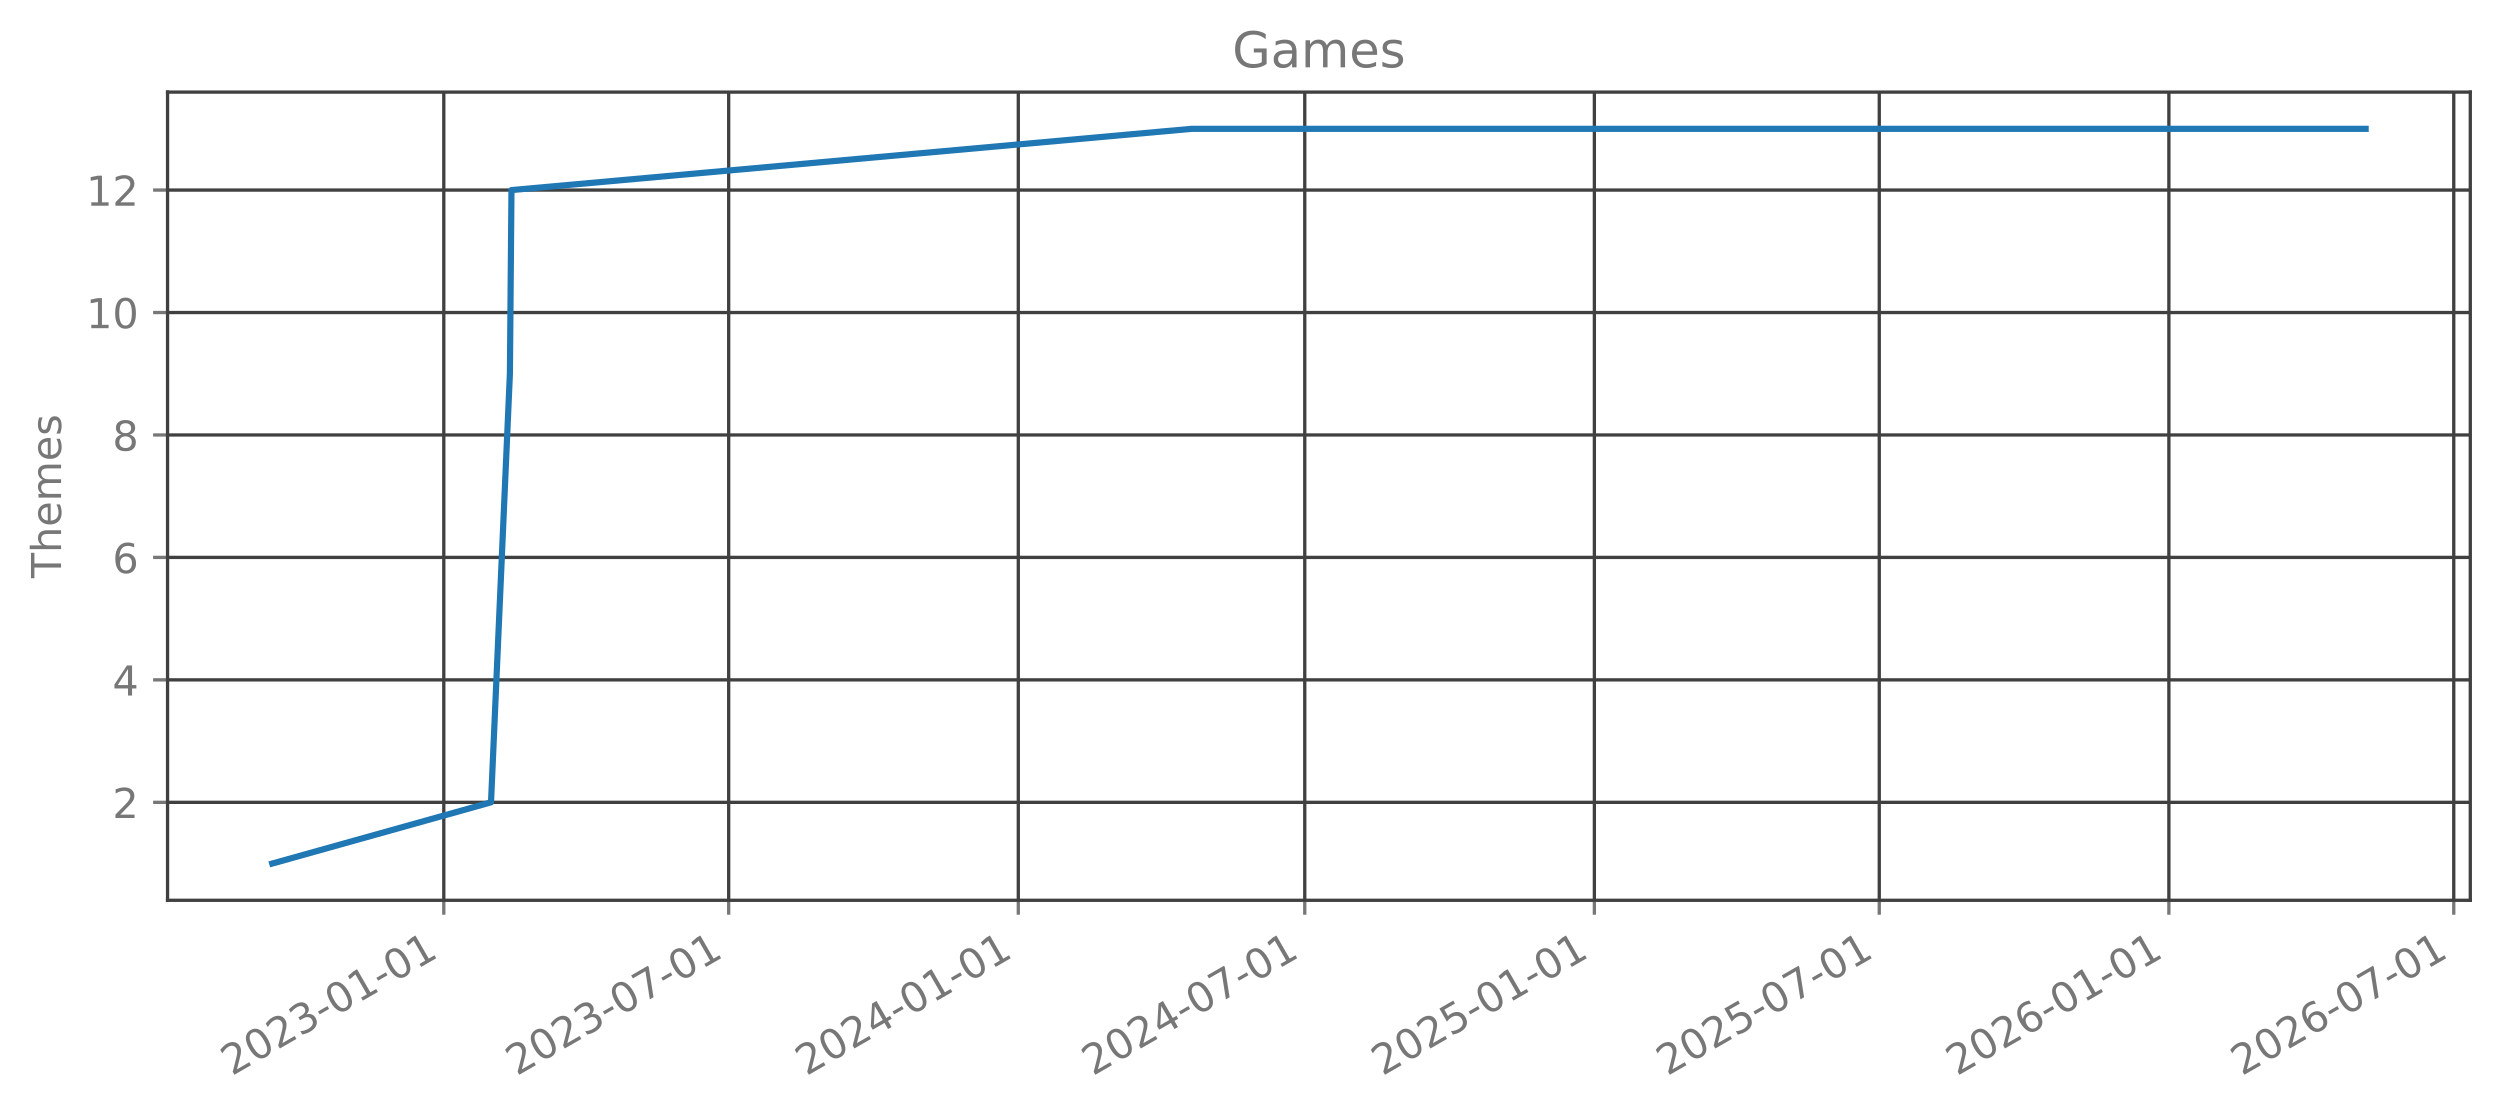
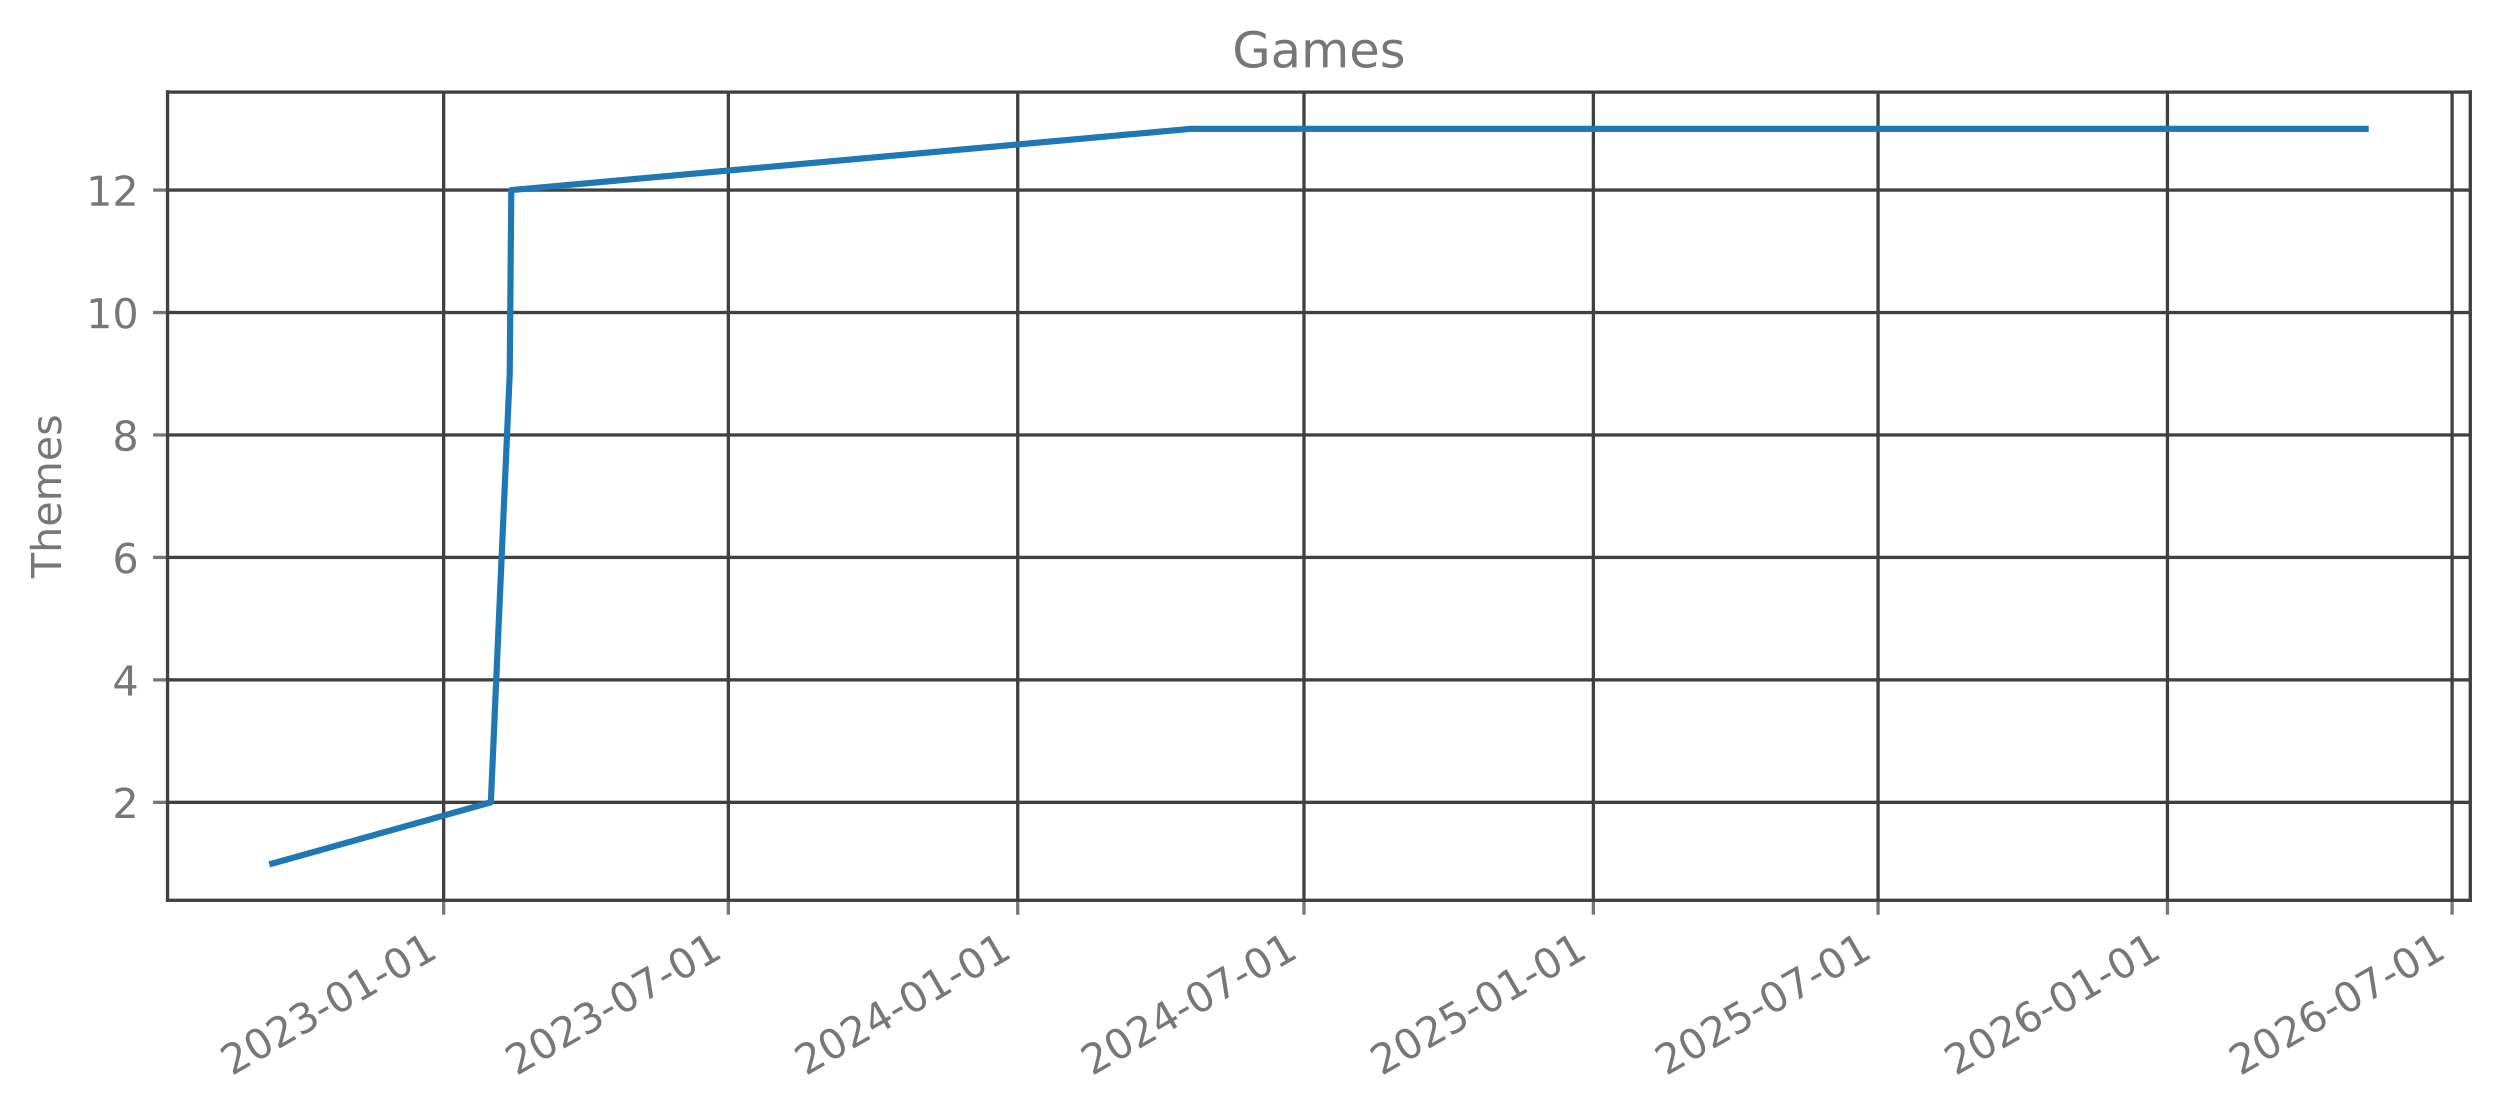
<svg xmlns="http://www.w3.org/2000/svg" xmlns:xlink="http://www.w3.org/1999/xlink" width="605.803pt" height="269.797pt" viewBox="0 0 605.803 269.797" version="1.1">
  <defs>
    <style type="text/css">*{stroke-linejoin: round; stroke-linecap: butt}</style>
  </defs>
  <g id="figure_1">
    <g id="patch_1">
      <path d="M 0 269.797  L 605.803 269.797  L 605.803 0  L 0 0  L 0 269.797  z " style="fill: none; opacity: 0" />
    </g>
    <g id="axes_1">
      <g id="patch_2">
        <path d="M 40.603 218.158  L 598.603 218.158  L 598.603 22.318  L 40.603 22.318  L 40.603 218.158  z " style="fill: none; opacity: 0" />
      </g>
      <g id="matplotlib.axis_1">
        <g id="xtick_1">
          <g id="line2d_1">
-             <path d="M 107.54 218.158  L 107.54 22.318  " clip-path="url(#p47fcb0b24f)" style="fill: none; stroke: #404040; stroke-width: 0.8; stroke-linecap: square" />
+             <path d="M 107.509 218.158  L 107.509 22.318  " clip-path="url(#p519601f1d2)" style="fill: none; stroke: #404040; stroke-width: 0.8; stroke-linecap: square" />
          </g>
          <g id="line2d_2">
            <defs>
-               <path id="mb61162ff3d" d="M 0 0  L 0 3.5  " style="stroke: #777777; stroke-width: 0.8" />
+               <path id="ma080c464f9" d="M 0 0  L 0 3.5  " style="stroke: #777777; stroke-width: 0.8" />
            </defs>
            <g>
-               <use xlink:href="#mb61162ff3d" x="107.54" y="218.158" style="fill: #777777; stroke: #777777; stroke-width: 0.8" />
+               <use xlink:href="#ma080c464f9" x="107.509" y="218.158" style="fill: #777777; stroke: #777777; stroke-width: 0.8" />
            </g>
          </g>
          <g id="text_1">
-             <g style="fill: #777777" transform="translate(56.17079 260.7964) rotate(-30) scale(0.1 -0.1)">
+             <g style="fill: #777777" transform="translate(56.13955 260.7964) rotate(-30) scale(0.1 -0.1)">
              <defs>
                <path id="DejaVuSans-32" d="M 1228 531  L 3431 531  L 3431 0  L 469 0  L 469 531  Q 828 903 1448 1529  Q 2069 2156 2228 2338  Q 2531 2678 2651 2914  Q 2772 3150 2772 3378  Q 2772 3750 2511 3984  Q 2250 4219 1831 4219  Q 1534 4219 1204 4116  Q 875 4013 500 3803  L 500 4441  Q 881 4594 1212 4672  Q 1544 4750 1819 4750  Q 2544 4750 2975 4387  Q 3406 4025 3406 3419  Q 3406 3131 3298 2873  Q 3191 2616 2906 2266  Q 2828 2175 2409 1742  Q 1991 1309 1228 531  z " transform="scale(0.015625)" />
                <path id="DejaVuSans-30" d="M 2034 4250  Q 1547 4250 1301 3770  Q 1056 3291 1056 2328  Q 1056 1369 1301 889  Q 1547 409 2034 409  Q 2525 409 2770 889  Q 3016 1369 3016 2328  Q 3016 3291 2770 3770  Q 2525 4250 2034 4250  z M 2034 4750  Q 2819 4750 3233 4129  Q 3647 3509 3647 2328  Q 3647 1150 3233 529  Q 2819 -91 2034 -91  Q 1250 -91 836 529  Q 422 1150 422 2328  Q 422 3509 836 4129  Q 1250 4750 2034 4750  z " transform="scale(0.015625)" />
                <path id="DejaVuSans-33" d="M 2597 2516  Q 3050 2419 3304 2112  Q 3559 1806 3559 1356  Q 3559 666 3084 287  Q 2609 -91 1734 -91  Q 1441 -91 1130 -33  Q 819 25 488 141  L 488 750  Q 750 597 1062 519  Q 1375 441 1716 441  Q 2309 441 2620 675  Q 2931 909 2931 1356  Q 2931 1769 2642 2001  Q 2353 2234 1838 2234  L 1294 2234  L 1294 2753  L 1863 2753  Q 2328 2753 2575 2939  Q 2822 3125 2822 3475  Q 2822 3834 2567 4026  Q 2313 4219 1838 4219  Q 1578 4219 1281 4162  Q 984 4106 628 3988  L 628 4550  Q 988 4650 1302 4700  Q 1616 4750 1894 4750  Q 2613 4750 3031 4423  Q 3450 4097 3450 3541  Q 3450 3153 3228 2886  Q 3006 2619 2597 2516  z " transform="scale(0.015625)" />
                <path id="DejaVuSans-2d" d="M 313 2009  L 1997 2009  L 1997 1497  L 313 1497  L 313 2009  z " transform="scale(0.015625)" />
                <path id="DejaVuSans-31" d="M 794 531  L 1825 531  L 1825 4091  L 703 3866  L 703 4441  L 1819 4666  L 2450 4666  L 2450 531  L 3481 531  L 3481 0  L 794 0  L 794 531  z " transform="scale(0.015625)" />
              </defs>
              <use xlink:href="#DejaVuSans-32" />
              <use xlink:href="#DejaVuSans-30" transform="translate(63.62305 0)" />
              <use xlink:href="#DejaVuSans-32" transform="translate(127.2461 0)" />
              <use xlink:href="#DejaVuSans-33" transform="translate(190.8691 0)" />
              <use xlink:href="#DejaVuSans-2d" transform="translate(254.4922 0)" />
              <use xlink:href="#DejaVuSans-30" transform="translate(290.5762 0)" />
              <use xlink:href="#DejaVuSans-31" transform="translate(354.1992 0)" />
              <use xlink:href="#DejaVuSans-2d" transform="translate(417.8223 0)" />
              <use xlink:href="#DejaVuSans-30" transform="translate(453.9062 0)" />
              <use xlink:href="#DejaVuSans-31" transform="translate(517.5293 0)" />
            </g>
          </g>
        </g>
        <g id="xtick_2">
          <g id="line2d_3">
-             <path d="M 176.575 218.158  L 176.575 22.318  " clip-path="url(#p47fcb0b24f)" style="fill: none; stroke: #404040; stroke-width: 0.8; stroke-linecap: square" />
+             <path d="M 176.492 218.158  L 176.492 22.318  " clip-path="url(#p519601f1d2)" style="fill: none; stroke: #404040; stroke-width: 0.8; stroke-linecap: square" />
          </g>
          <g id="line2d_4">
            <g>
-               <use xlink:href="#mb61162ff3d" x="176.575" y="218.158" style="fill: #777777; stroke: #777777; stroke-width: 0.8" />
+               <use xlink:href="#ma080c464f9" x="176.492" y="218.158" style="fill: #777777; stroke: #777777; stroke-width: 0.8" />
            </g>
          </g>
          <g id="text_2">
-             <g style="fill: #777777" transform="translate(125.2056 260.7964) rotate(-30) scale(0.1 -0.1)">
+             <g style="fill: #777777" transform="translate(125.1225 260.7964) rotate(-30) scale(0.1 -0.1)">
              <defs>
                <path id="DejaVuSans-37" d="M 525 4666  L 3525 4666  L 3525 4397  L 1831 0  L 1172 0  L 2766 4134  L 525 4134  L 525 4666  z " transform="scale(0.015625)" />
              </defs>
              <use xlink:href="#DejaVuSans-32" />
              <use xlink:href="#DejaVuSans-30" transform="translate(63.62305 0)" />
              <use xlink:href="#DejaVuSans-32" transform="translate(127.2461 0)" />
              <use xlink:href="#DejaVuSans-33" transform="translate(190.8691 0)" />
              <use xlink:href="#DejaVuSans-2d" transform="translate(254.4922 0)" />
              <use xlink:href="#DejaVuSans-30" transform="translate(290.5762 0)" />
              <use xlink:href="#DejaVuSans-37" transform="translate(354.1992 0)" />
              <use xlink:href="#DejaVuSans-2d" transform="translate(417.8223 0)" />
              <use xlink:href="#DejaVuSans-30" transform="translate(453.9062 0)" />
              <use xlink:href="#DejaVuSans-31" transform="translate(517.5293 0)" />
            </g>
          </g>
        </g>
        <g id="xtick_3">
          <g id="line2d_5">
-             <path d="M 246.754 218.158  L 246.754 22.318  " clip-path="url(#p47fcb0b24f)" style="fill: none; stroke: #404040; stroke-width: 0.8; stroke-linecap: square" />
+             <path d="M 246.618 218.158  L 246.618 22.318  " clip-path="url(#p519601f1d2)" style="fill: none; stroke: #404040; stroke-width: 0.8; stroke-linecap: square" />
          </g>
          <g id="line2d_6">
            <g>
-               <use xlink:href="#mb61162ff3d" x="246.754" y="218.158" style="fill: #777777; stroke: #777777; stroke-width: 0.8" />
+               <use xlink:href="#ma080c464f9" x="246.618" y="218.158" style="fill: #777777; stroke: #777777; stroke-width: 0.8" />
            </g>
          </g>
          <g id="text_3">
-             <g style="fill: #777777" transform="translate(195.3847 260.7964) rotate(-30) scale(0.1 -0.1)">
+             <g style="fill: #777777" transform="translate(195.2489 260.7964) rotate(-30) scale(0.1 -0.1)">
              <defs>
                <path id="DejaVuSans-34" d="M 2419 4116  L 825 1625  L 2419 1625  L 2419 4116  z M 2253 4666  L 3047 4666  L 3047 1625  L 3713 1625  L 3713 1100  L 3047 1100  L 3047 0  L 2419 0  L 2419 1100  L 313 1100  L 313 1709  L 2253 4666  z " transform="scale(0.015625)" />
              </defs>
              <use xlink:href="#DejaVuSans-32" />
              <use xlink:href="#DejaVuSans-30" transform="translate(63.62305 0)" />
              <use xlink:href="#DejaVuSans-32" transform="translate(127.2461 0)" />
              <use xlink:href="#DejaVuSans-34" transform="translate(190.8691 0)" />
              <use xlink:href="#DejaVuSans-2d" transform="translate(254.4922 0)" />
              <use xlink:href="#DejaVuSans-30" transform="translate(290.5762 0)" />
              <use xlink:href="#DejaVuSans-31" transform="translate(354.1992 0)" />
              <use xlink:href="#DejaVuSans-2d" transform="translate(417.8223 0)" />
              <use xlink:href="#DejaVuSans-30" transform="translate(453.9062 0)" />
              <use xlink:href="#DejaVuSans-31" transform="translate(517.5293 0)" />
            </g>
          </g>
        </g>
        <g id="xtick_4">
          <g id="line2d_7">
-             <path d="M 316.17 218.158  L 316.17 22.318  " clip-path="url(#p47fcb0b24f)" style="fill: none; stroke: #404040; stroke-width: 0.8; stroke-linecap: square" />
+             <path d="M 315.982 218.158  L 315.982 22.318  " clip-path="url(#p519601f1d2)" style="fill: none; stroke: #404040; stroke-width: 0.8; stroke-linecap: square" />
          </g>
          <g id="line2d_8">
            <g>
-               <use xlink:href="#mb61162ff3d" x="316.17" y="218.158" style="fill: #777777; stroke: #777777; stroke-width: 0.8" />
+               <use xlink:href="#ma080c464f9" x="315.982" y="218.158" style="fill: #777777; stroke: #777777; stroke-width: 0.8" />
            </g>
          </g>
          <g id="text_4">
-             <g style="fill: #777777" transform="translate(264.801 260.7964) rotate(-30) scale(0.1 -0.1)">
+             <g style="fill: #777777" transform="translate(264.613 260.7964) rotate(-30) scale(0.1 -0.1)">
              <use xlink:href="#DejaVuSans-32" />
              <use xlink:href="#DejaVuSans-30" transform="translate(63.62305 0)" />
              <use xlink:href="#DejaVuSans-32" transform="translate(127.2461 0)" />
              <use xlink:href="#DejaVuSans-34" transform="translate(190.8691 0)" />
              <use xlink:href="#DejaVuSans-2d" transform="translate(254.4922 0)" />
              <use xlink:href="#DejaVuSans-30" transform="translate(290.5762 0)" />
              <use xlink:href="#DejaVuSans-37" transform="translate(354.1992 0)" />
              <use xlink:href="#DejaVuSans-2d" transform="translate(417.8223 0)" />
              <use xlink:href="#DejaVuSans-30" transform="translate(453.9062 0)" />
              <use xlink:href="#DejaVuSans-31" transform="translate(517.5293 0)" />
            </g>
          </g>
        </g>
        <g id="xtick_5">
          <g id="line2d_9">
-             <path d="M 386.35 218.158  L 386.35 22.318  " clip-path="url(#p47fcb0b24f)" style="fill: none; stroke: #404040; stroke-width: 0.8; stroke-linecap: square" />
+             <path d="M 386.109 218.158  L 386.109 22.318  " clip-path="url(#p519601f1d2)" style="fill: none; stroke: #404040; stroke-width: 0.8; stroke-linecap: square" />
          </g>
          <g id="line2d_10">
            <g>
-               <use xlink:href="#mb61162ff3d" x="386.35" y="218.158" style="fill: #777777; stroke: #777777; stroke-width: 0.8" />
+               <use xlink:href="#ma080c464f9" x="386.109" y="218.158" style="fill: #777777; stroke: #777777; stroke-width: 0.8" />
            </g>
          </g>
          <g id="text_5">
-             <g style="fill: #777777" transform="translate(334.9801 260.7964) rotate(-30) scale(0.1 -0.1)">
+             <g style="fill: #777777" transform="translate(334.7394 260.7964) rotate(-30) scale(0.1 -0.1)">
              <defs>
                <path id="DejaVuSans-35" d="M 691 4666  L 3169 4666  L 3169 4134  L 1269 4134  L 1269 2991  Q 1406 3038 1543 3061  Q 1681 3084 1819 3084  Q 2600 3084 3056 2656  Q 3513 2228 3513 1497  Q 3513 744 3044 326  Q 2575 -91 1722 -91  Q 1428 -91 1123 -41  Q 819 9 494 109  L 494 744  Q 775 591 1075 516  Q 1375 441 1709 441  Q 2250 441 2565 725  Q 2881 1009 2881 1497  Q 2881 1984 2565 2268  Q 2250 2553 1709 2553  Q 1456 2553 1204 2497  Q 953 2441 691 2322  L 691 4666  z " transform="scale(0.015625)" />
              </defs>
              <use xlink:href="#DejaVuSans-32" />
              <use xlink:href="#DejaVuSans-30" transform="translate(63.62305 0)" />
              <use xlink:href="#DejaVuSans-32" transform="translate(127.2461 0)" />
              <use xlink:href="#DejaVuSans-35" transform="translate(190.8691 0)" />
              <use xlink:href="#DejaVuSans-2d" transform="translate(254.4922 0)" />
              <use xlink:href="#DejaVuSans-30" transform="translate(290.5762 0)" />
              <use xlink:href="#DejaVuSans-31" transform="translate(354.1992 0)" />
              <use xlink:href="#DejaVuSans-2d" transform="translate(417.8223 0)" />
              <use xlink:href="#DejaVuSans-30" transform="translate(453.9062 0)" />
              <use xlink:href="#DejaVuSans-31" transform="translate(517.5293 0)" />
            </g>
          </g>
        </g>
        <g id="xtick_6">
          <g id="line2d_11">
-             <path d="M 455.384 218.158  L 455.384 22.318  " clip-path="url(#p47fcb0b24f)" style="fill: none; stroke: #404040; stroke-width: 0.8; stroke-linecap: square" />
+             <path d="M 455.092 218.158  L 455.092 22.318  " clip-path="url(#p519601f1d2)" style="fill: none; stroke: #404040; stroke-width: 0.8; stroke-linecap: square" />
          </g>
          <g id="line2d_12">
            <g>
-               <use xlink:href="#mb61162ff3d" x="455.384" y="218.158" style="fill: #777777; stroke: #777777; stroke-width: 0.8" />
+               <use xlink:href="#ma080c464f9" x="455.092" y="218.158" style="fill: #777777; stroke: #777777; stroke-width: 0.8" />
            </g>
          </g>
          <g id="text_6">
-             <g style="fill: #777777" transform="translate(404.0149 260.7964) rotate(-30) scale(0.1 -0.1)">
+             <g style="fill: #777777" transform="translate(403.7224 260.7964) rotate(-30) scale(0.1 -0.1)">
              <use xlink:href="#DejaVuSans-32" />
              <use xlink:href="#DejaVuSans-30" transform="translate(63.62305 0)" />
              <use xlink:href="#DejaVuSans-32" transform="translate(127.2461 0)" />
              <use xlink:href="#DejaVuSans-35" transform="translate(190.8691 0)" />
              <use xlink:href="#DejaVuSans-2d" transform="translate(254.4922 0)" />
              <use xlink:href="#DejaVuSans-30" transform="translate(290.5762 0)" />
              <use xlink:href="#DejaVuSans-37" transform="translate(354.1992 0)" />
              <use xlink:href="#DejaVuSans-2d" transform="translate(417.8223 0)" />
              <use xlink:href="#DejaVuSans-30" transform="translate(453.9062 0)" />
              <use xlink:href="#DejaVuSans-31" transform="translate(517.5293 0)" />
            </g>
          </g>
        </g>
        <g id="xtick_7">
          <g id="line2d_13">
-             <path d="M 525.563 218.158  L 525.563 22.318  " clip-path="url(#p47fcb0b24f)" style="fill: none; stroke: #404040; stroke-width: 0.8; stroke-linecap: square" />
+             <path d="M 525.218 218.158  L 525.218 22.318  " clip-path="url(#p519601f1d2)" style="fill: none; stroke: #404040; stroke-width: 0.8; stroke-linecap: square" />
          </g>
          <g id="line2d_14">
            <g>
-               <use xlink:href="#mb61162ff3d" x="525.563" y="218.158" style="fill: #777777; stroke: #777777; stroke-width: 0.8" />
+               <use xlink:href="#ma080c464f9" x="525.218" y="218.158" style="fill: #777777; stroke: #777777; stroke-width: 0.8" />
            </g>
          </g>
          <g id="text_7">
-             <g style="fill: #777777" transform="translate(474.194 260.7964) rotate(-30) scale(0.1 -0.1)">
+             <g style="fill: #777777" transform="translate(473.8487 260.7964) rotate(-30) scale(0.1 -0.1)">
              <defs>
                <path id="DejaVuSans-36" d="M 2113 2584  Q 1688 2584 1439 2293  Q 1191 2003 1191 1497  Q 1191 994 1439 701  Q 1688 409 2113 409  Q 2538 409 2786 701  Q 3034 994 3034 1497  Q 3034 2003 2786 2293  Q 2538 2584 2113 2584  z M 3366 4563  L 3366 3988  Q 3128 4100 2886 4159  Q 2644 4219 2406 4219  Q 1781 4219 1451 3797  Q 1122 3375 1075 2522  Q 1259 2794 1537 2939  Q 1816 3084 2150 3084  Q 2853 3084 3261 2657  Q 3669 2231 3669 1497  Q 3669 778 3244 343  Q 2819 -91 2113 -91  Q 1303 -91 875 529  Q 447 1150 447 2328  Q 447 3434 972 4092  Q 1497 4750 2381 4750  Q 2619 4750 2861 4703  Q 3103 4656 3366 4563  z " transform="scale(0.015625)" />
              </defs>
              <use xlink:href="#DejaVuSans-32" />
              <use xlink:href="#DejaVuSans-30" transform="translate(63.62305 0)" />
              <use xlink:href="#DejaVuSans-32" transform="translate(127.2461 0)" />
              <use xlink:href="#DejaVuSans-36" transform="translate(190.8691 0)" />
              <use xlink:href="#DejaVuSans-2d" transform="translate(254.4922 0)" />
              <use xlink:href="#DejaVuSans-30" transform="translate(290.5762 0)" />
              <use xlink:href="#DejaVuSans-31" transform="translate(354.1992 0)" />
              <use xlink:href="#DejaVuSans-2d" transform="translate(417.8223 0)" />
              <use xlink:href="#DejaVuSans-30" transform="translate(453.9062 0)" />
              <use xlink:href="#DejaVuSans-31" transform="translate(517.5293 0)" />
            </g>
          </g>
        </g>
        <g id="xtick_8">
          <g id="line2d_15">
-             <path d="M 594.598 218.158  L 594.598 22.318  " clip-path="url(#p47fcb0b24f)" style="fill: none; stroke: #404040; stroke-width: 0.8; stroke-linecap: square" />
+             <path d="M 594.201 218.158  L 594.201 22.318  " clip-path="url(#p519601f1d2)" style="fill: none; stroke: #404040; stroke-width: 0.8; stroke-linecap: square" />
          </g>
          <g id="line2d_16">
            <g>
-               <use xlink:href="#mb61162ff3d" x="594.598" y="218.158" style="fill: #777777; stroke: #777777; stroke-width: 0.8" />
+               <use xlink:href="#ma080c464f9" x="594.201" y="218.158" style="fill: #777777; stroke: #777777; stroke-width: 0.8" />
            </g>
          </g>
          <g id="text_8">
-             <g style="fill: #777777" transform="translate(543.2289 260.7964) rotate(-30) scale(0.1 -0.1)">
+             <g style="fill: #777777" transform="translate(542.8317 260.7964) rotate(-30) scale(0.1 -0.1)">
              <use xlink:href="#DejaVuSans-32" />
              <use xlink:href="#DejaVuSans-30" transform="translate(63.62305 0)" />
              <use xlink:href="#DejaVuSans-32" transform="translate(127.2461 0)" />
              <use xlink:href="#DejaVuSans-36" transform="translate(190.8691 0)" />
              <use xlink:href="#DejaVuSans-2d" transform="translate(254.4922 0)" />
              <use xlink:href="#DejaVuSans-30" transform="translate(290.5762 0)" />
              <use xlink:href="#DejaVuSans-37" transform="translate(354.1992 0)" />
              <use xlink:href="#DejaVuSans-2d" transform="translate(417.8223 0)" />
              <use xlink:href="#DejaVuSans-30" transform="translate(453.9062 0)" />
              <use xlink:href="#DejaVuSans-31" transform="translate(517.5293 0)" />
            </g>
          </g>
        </g>
      </g>
      <g id="matplotlib.axis_2">
        <g id="ytick_1">
          <g id="line2d_17">
-             <path d="M 40.603 194.42  L 598.603 194.42  " clip-path="url(#p47fcb0b24f)" style="fill: none; stroke: #404040; stroke-width: 0.8; stroke-linecap: square" />
+             <path d="M 40.603 194.42  L 598.603 194.42  " clip-path="url(#p519601f1d2)" style="fill: none; stroke: #404040; stroke-width: 0.8; stroke-linecap: square" />
          </g>
          <g id="line2d_18">
            <defs>
-               <path id="m661e2b07ab" d="M 0 0  L -3.5 0  " style="stroke: #777777; stroke-width: 0.8" />
+               <path id="m0c4ef101c8" d="M 0 0  L -3.5 0  " style="stroke: #777777; stroke-width: 0.8" />
            </defs>
            <g>
-               <use xlink:href="#m661e2b07ab" x="40.603" y="194.42" style="fill: #777777; stroke: #777777; stroke-width: 0.8" />
+               <use xlink:href="#m0c4ef101c8" x="40.603" y="194.42" style="fill: #777777; stroke: #777777; stroke-width: 0.8" />
            </g>
          </g>
          <g id="text_9">
            <g style="fill: #777777" transform="translate(27.24063 198.2192) scale(0.1 -0.1)">
              <use xlink:href="#DejaVuSans-32" />
            </g>
          </g>
        </g>
        <g id="ytick_2">
          <g id="line2d_19">
-             <path d="M 40.603 164.747  L 598.603 164.747  " clip-path="url(#p47fcb0b24f)" style="fill: none; stroke: #404040; stroke-width: 0.8; stroke-linecap: square" />
+             <path d="M 40.603 164.747  L 598.603 164.747  " clip-path="url(#p519601f1d2)" style="fill: none; stroke: #404040; stroke-width: 0.8; stroke-linecap: square" />
          </g>
          <g id="line2d_20">
            <g>
-               <use xlink:href="#m661e2b07ab" x="40.603" y="164.747" style="fill: #777777; stroke: #777777; stroke-width: 0.8" />
+               <use xlink:href="#m0c4ef101c8" x="40.603" y="164.747" style="fill: #777777; stroke: #777777; stroke-width: 0.8" />
            </g>
          </g>
          <g id="text_10">
            <g style="fill: #777777" transform="translate(27.24063 168.5464) scale(0.1 -0.1)">
              <use xlink:href="#DejaVuSans-34" />
            </g>
          </g>
        </g>
        <g id="ytick_3">
          <g id="line2d_21">
-             <path d="M 40.603 135.074  L 598.603 135.074  " clip-path="url(#p47fcb0b24f)" style="fill: none; stroke: #404040; stroke-width: 0.8; stroke-linecap: square" />
+             <path d="M 40.603 135.074  L 598.603 135.074  " clip-path="url(#p519601f1d2)" style="fill: none; stroke: #404040; stroke-width: 0.8; stroke-linecap: square" />
          </g>
          <g id="line2d_22">
            <g>
-               <use xlink:href="#m661e2b07ab" x="40.603" y="135.074" style="fill: #777777; stroke: #777777; stroke-width: 0.8" />
+               <use xlink:href="#m0c4ef101c8" x="40.603" y="135.074" style="fill: #777777; stroke: #777777; stroke-width: 0.8" />
            </g>
          </g>
          <g id="text_11">
            <g style="fill: #777777" transform="translate(27.24063 138.8737) scale(0.1 -0.1)">
              <use xlink:href="#DejaVuSans-36" />
            </g>
          </g>
        </g>
        <g id="ytick_4">
          <g id="line2d_23">
-             <path d="M 40.603 105.402  L 598.603 105.402  " clip-path="url(#p47fcb0b24f)" style="fill: none; stroke: #404040; stroke-width: 0.8; stroke-linecap: square" />
+             <path d="M 40.603 105.402  L 598.603 105.402  " clip-path="url(#p519601f1d2)" style="fill: none; stroke: #404040; stroke-width: 0.8; stroke-linecap: square" />
          </g>
          <g id="line2d_24">
            <g>
-               <use xlink:href="#m661e2b07ab" x="40.603" y="105.402" style="fill: #777777; stroke: #777777; stroke-width: 0.8" />
+               <use xlink:href="#m0c4ef101c8" x="40.603" y="105.402" style="fill: #777777; stroke: #777777; stroke-width: 0.8" />
            </g>
          </g>
          <g id="text_12">
            <g style="fill: #777777" transform="translate(27.24063 109.201) scale(0.1 -0.1)">
              <defs>
                <path id="DejaVuSans-38" d="M 2034 2216  Q 1584 2216 1326 1975  Q 1069 1734 1069 1313  Q 1069 891 1326 650  Q 1584 409 2034 409  Q 2484 409 2743 651  Q 3003 894 3003 1313  Q 3003 1734 2745 1975  Q 2488 2216 2034 2216  z M 1403 2484  Q 997 2584 770 2862  Q 544 3141 544 3541  Q 544 4100 942 4425  Q 1341 4750 2034 4750  Q 2731 4750 3128 4425  Q 3525 4100 3525 3541  Q 3525 3141 3298 2862  Q 3072 2584 2669 2484  Q 3125 2378 3379 2068  Q 3634 1759 3634 1313  Q 3634 634 3220 271  Q 2806 -91 2034 -91  Q 1263 -91 848 271  Q 434 634 434 1313  Q 434 1759 690 2068  Q 947 2378 1403 2484  z M 1172 3481  Q 1172 3119 1398 2916  Q 1625 2713 2034 2713  Q 2441 2713 2670 2916  Q 2900 3119 2900 3481  Q 2900 3844 2670 4047  Q 2441 4250 2034 4250  Q 1625 4250 1398 4047  Q 1172 3844 1172 3481  z " transform="scale(0.015625)" />
              </defs>
              <use xlink:href="#DejaVuSans-38" />
            </g>
          </g>
        </g>
        <g id="ytick_5">
          <g id="line2d_25">
-             <path d="M 40.603 75.729  L 598.603 75.729  " clip-path="url(#p47fcb0b24f)" style="fill: none; stroke: #404040; stroke-width: 0.8; stroke-linecap: square" />
+             <path d="M 40.603 75.729  L 598.603 75.729  " clip-path="url(#p519601f1d2)" style="fill: none; stroke: #404040; stroke-width: 0.8; stroke-linecap: square" />
          </g>
          <g id="line2d_26">
            <g>
-               <use xlink:href="#m661e2b07ab" x="40.603" y="75.729" style="fill: #777777; stroke: #777777; stroke-width: 0.8" />
+               <use xlink:href="#m0c4ef101c8" x="40.603" y="75.729" style="fill: #777777; stroke: #777777; stroke-width: 0.8" />
            </g>
          </g>
          <g id="text_13">
            <g style="fill: #777777" transform="translate(20.87813 79.52825) scale(0.1 -0.1)">
              <use xlink:href="#DejaVuSans-31" />
              <use xlink:href="#DejaVuSans-30" transform="translate(63.62305 0)" />
            </g>
          </g>
        </g>
        <g id="ytick_6">
          <g id="line2d_27">
-             <path d="M 40.603 46.056  L 598.603 46.056  " clip-path="url(#p47fcb0b24f)" style="fill: none; stroke: #404040; stroke-width: 0.8; stroke-linecap: square" />
+             <path d="M 40.603 46.056  L 598.603 46.056  " clip-path="url(#p519601f1d2)" style="fill: none; stroke: #404040; stroke-width: 0.8; stroke-linecap: square" />
          </g>
          <g id="line2d_28">
            <g>
-               <use xlink:href="#m661e2b07ab" x="40.603" y="46.056" style="fill: #777777; stroke: #777777; stroke-width: 0.8" />
+               <use xlink:href="#m0c4ef101c8" x="40.603" y="46.056" style="fill: #777777; stroke: #777777; stroke-width: 0.8" />
            </g>
          </g>
          <g id="text_14">
            <g style="fill: #777777" transform="translate(20.87813 49.85553) scale(0.1 -0.1)">
              <use xlink:href="#DejaVuSans-31" />
              <use xlink:href="#DejaVuSans-32" transform="translate(63.62305 0)" />
            </g>
          </g>
        </g>
        <g id="text_15">
          <g style="fill: #777777" transform="translate(14.79844 140.0889) rotate(-90) scale(0.1 -0.1)">
            <defs>
              <path id="DejaVuSans-54" d="M -19 4666  L 3928 4666  L 3928 4134  L 2272 4134  L 2272 0  L 1638 0  L 1638 4134  L -19 4134  L -19 4666  z " transform="scale(0.015625)" />
              <path id="DejaVuSans-68" d="M 3513 2113  L 3513 0  L 2938 0  L 2938 2094  Q 2938 2591 2744 2837  Q 2550 3084 2163 3084  Q 1697 3084 1428 2787  Q 1159 2491 1159 1978  L 1159 0  L 581 0  L 581 4863  L 1159 4863  L 1159 2956  Q 1366 3272 1645 3428  Q 1925 3584 2291 3584  Q 2894 3584 3203 3211  Q 3513 2838 3513 2113  z " transform="scale(0.015625)" />
              <path id="DejaVuSans-65" d="M 3597 1894  L 3597 1613  L 953 1613  Q 991 1019 1311 708  Q 1631 397 2203 397  Q 2534 397 2845 478  Q 3156 559 3463 722  L 3463 178  Q 3153 47 2828 -22  Q 2503 -91 2169 -91  Q 1331 -91 842 396  Q 353 884 353 1716  Q 353 2575 817 3079  Q 1281 3584 2069 3584  Q 2775 3584 3186 3129  Q 3597 2675 3597 1894  z M 3022 2063  Q 3016 2534 2758 2815  Q 2500 3097 2075 3097  Q 1594 3097 1305 2825  Q 1016 2553 972 2059  L 3022 2063  z " transform="scale(0.015625)" />
              <path id="DejaVuSans-6d" d="M 3328 2828  Q 3544 3216 3844 3400  Q 4144 3584 4550 3584  Q 5097 3584 5394 3201  Q 5691 2819 5691 2113  L 5691 0  L 5113 0  L 5113 2094  Q 5113 2597 4934 2840  Q 4756 3084 4391 3084  Q 3944 3084 3684 2787  Q 3425 2491 3425 1978  L 3425 0  L 2847 0  L 2847 2094  Q 2847 2600 2669 2842  Q 2491 3084 2119 3084  Q 1678 3084 1418 2786  Q 1159 2488 1159 1978  L 1159 0  L 581 0  L 581 3500  L 1159 3500  L 1159 2956  Q 1356 3278 1631 3431  Q 1906 3584 2284 3584  Q 2666 3584 2933 3390  Q 3200 3197 3328 2828  z " transform="scale(0.015625)" />
              <path id="DejaVuSans-73" d="M 2834 3397  L 2834 2853  Q 2591 2978 2328 3040  Q 2066 3103 1784 3103  Q 1356 3103 1142 2972  Q 928 2841 928 2578  Q 928 2378 1081 2264  Q 1234 2150 1697 2047  L 1894 2003  Q 2506 1872 2764 1633  Q 3022 1394 3022 966  Q 3022 478 2636 193  Q 2250 -91 1575 -91  Q 1294 -91 989 -36  Q 684 19 347 128  L 347 722  Q 666 556 975 473  Q 1284 391 1588 391  Q 1994 391 2212 530  Q 2431 669 2431 922  Q 2431 1156 2273 1281  Q 2116 1406 1581 1522  L 1381 1569  Q 847 1681 609 1914  Q 372 2147 372 2553  Q 372 3047 722 3315  Q 1072 3584 1716 3584  Q 2034 3584 2315 3537  Q 2597 3491 2834 3397  z " transform="scale(0.015625)" />
            </defs>
            <use xlink:href="#DejaVuSans-54" />
            <use xlink:href="#DejaVuSans-68" transform="translate(61.08398 0)" />
            <use xlink:href="#DejaVuSans-65" transform="translate(124.4629 0)" />
            <use xlink:href="#DejaVuSans-6d" transform="translate(185.9863 0)" />
            <use xlink:href="#DejaVuSans-65" transform="translate(283.3984 0)" />
            <use xlink:href="#DejaVuSans-73" transform="translate(344.9219 0)" />
          </g>
        </g>
      </g>
      <g id="line2d_29">
-         <path d="M 65.967 209.256  L 118.982 194.42  L 123.559 90.565  L 123.941 46.056  L 288.709 31.22  L 573.239 31.22  " clip-path="url(#p47fcb0b24f)" style="fill: none; stroke: #1f77b4; stroke-width: 1.5; stroke-linecap: square" />
+         <path d="M 65.967 209.256  L 118.943 194.42  L 123.516 90.565  L 123.897 46.056  L 288.542 31.22  L 573.239 31.22  " clip-path="url(#p519601f1d2)" style="fill: none; stroke: #1f77b4; stroke-width: 1.5; stroke-linecap: square" />
      </g>
      <g id="patch_3">
        <path d="M 40.603 218.158  L 40.603 22.318  " style="fill: none; stroke: #404040; stroke-width: 0.8; stroke-linejoin: miter; stroke-linecap: square" />
      </g>
      <g id="patch_4">
        <path d="M 598.603 218.158  L 598.603 22.318  " style="fill: none; stroke: #404040; stroke-width: 0.8; stroke-linejoin: miter; stroke-linecap: square" />
      </g>
      <g id="patch_5">
        <path d="M 40.603 218.158  L 598.603 218.158  " style="fill: none; stroke: #404040; stroke-width: 0.8; stroke-linejoin: miter; stroke-linecap: square" />
      </g>
      <g id="patch_6">
        <path d="M 40.603 22.318  L 598.603 22.318  " style="fill: none; stroke: #404040; stroke-width: 0.8; stroke-linejoin: miter; stroke-linecap: square" />
      </g>
      <g id="text_16">
        <g style="fill: #777777" transform="translate(298.6153 16.31812) scale(0.12 -0.12)">
          <defs>
            <path id="DejaVuSans-47" d="M 3809 666  L 3809 1919  L 2778 1919  L 2778 2438  L 4434 2438  L 4434 434  Q 4069 175 3628 42  Q 3188 -91 2688 -91  Q 1594 -91 976 548  Q 359 1188 359 2328  Q 359 3472 976 4111  Q 1594 4750 2688 4750  Q 3144 4750 3555 4637  Q 3966 4525 4313 4306  L 4313 3634  Q 3963 3931 3569 4081  Q 3175 4231 2741 4231  Q 1884 4231 1454 3753  Q 1025 3275 1025 2328  Q 1025 1384 1454 906  Q 1884 428 2741 428  Q 3075 428 3337 486  Q 3600 544 3809 666  z " transform="scale(0.015625)" />
            <path id="DejaVuSans-61" d="M 2194 1759  Q 1497 1759 1228 1600  Q 959 1441 959 1056  Q 959 750 1161 570  Q 1363 391 1709 391  Q 2188 391 2477 730  Q 2766 1069 2766 1631  L 2766 1759  L 2194 1759  z M 3341 1997  L 3341 0  L 2766 0  L 2766 531  Q 2569 213 2275 61  Q 1981 -91 1556 -91  Q 1019 -91 701 211  Q 384 513 384 1019  Q 384 1609 779 1909  Q 1175 2209 1959 2209  L 2766 2209  L 2766 2266  Q 2766 2663 2505 2880  Q 2244 3097 1772 3097  Q 1472 3097 1187 3025  Q 903 2953 641 2809  L 641 3341  Q 956 3463 1253 3523  Q 1550 3584 1831 3584  Q 2591 3584 2966 3190  Q 3341 2797 3341 1997  z " transform="scale(0.015625)" />
          </defs>
          <use xlink:href="#DejaVuSans-47" />
          <use xlink:href="#DejaVuSans-61" transform="translate(77.49023 0)" />
          <use xlink:href="#DejaVuSans-6d" transform="translate(138.7695 0)" />
          <use xlink:href="#DejaVuSans-65" transform="translate(236.1816 0)" />
          <use xlink:href="#DejaVuSans-73" transform="translate(297.7051 0)" />
        </g>
      </g>
    </g>
  </g>
  <defs>
-     <clipPath id="p47fcb0b24f">
+     <clipPath id="p519601f1d2">
      <rect x="40.603" y="22.318" width="558" height="195.84" />
    </clipPath>
  </defs>
</svg>
